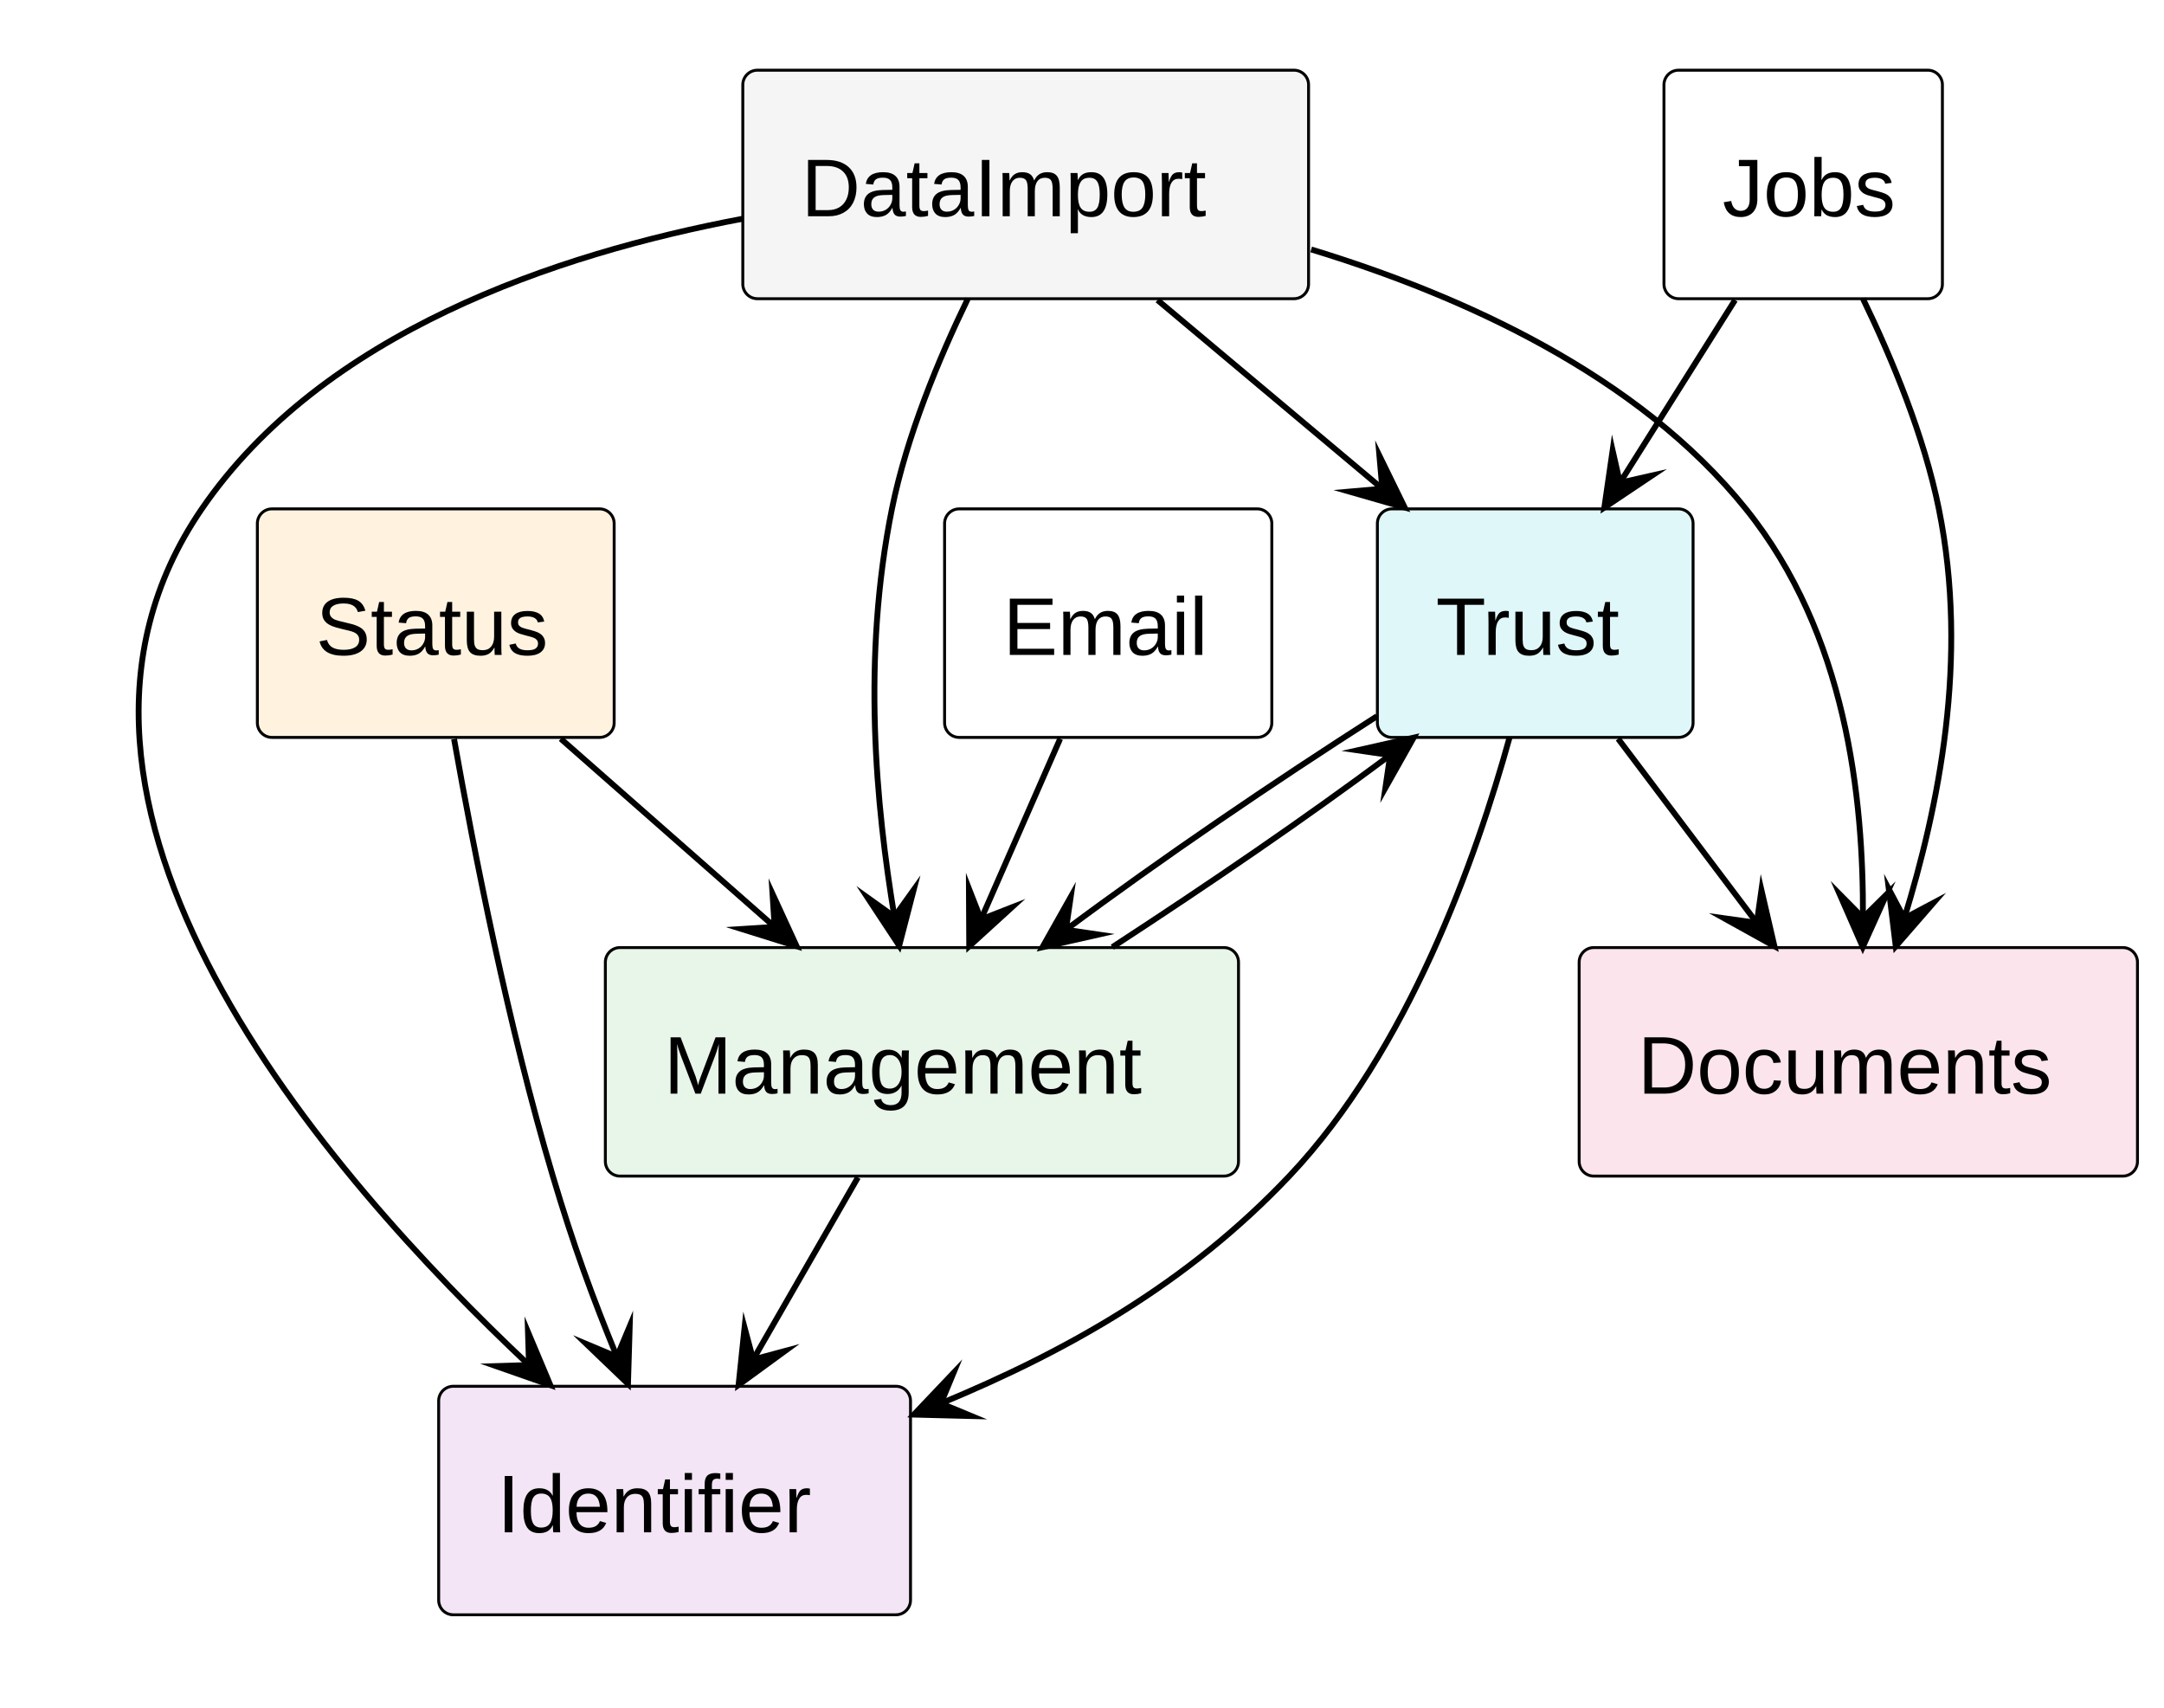
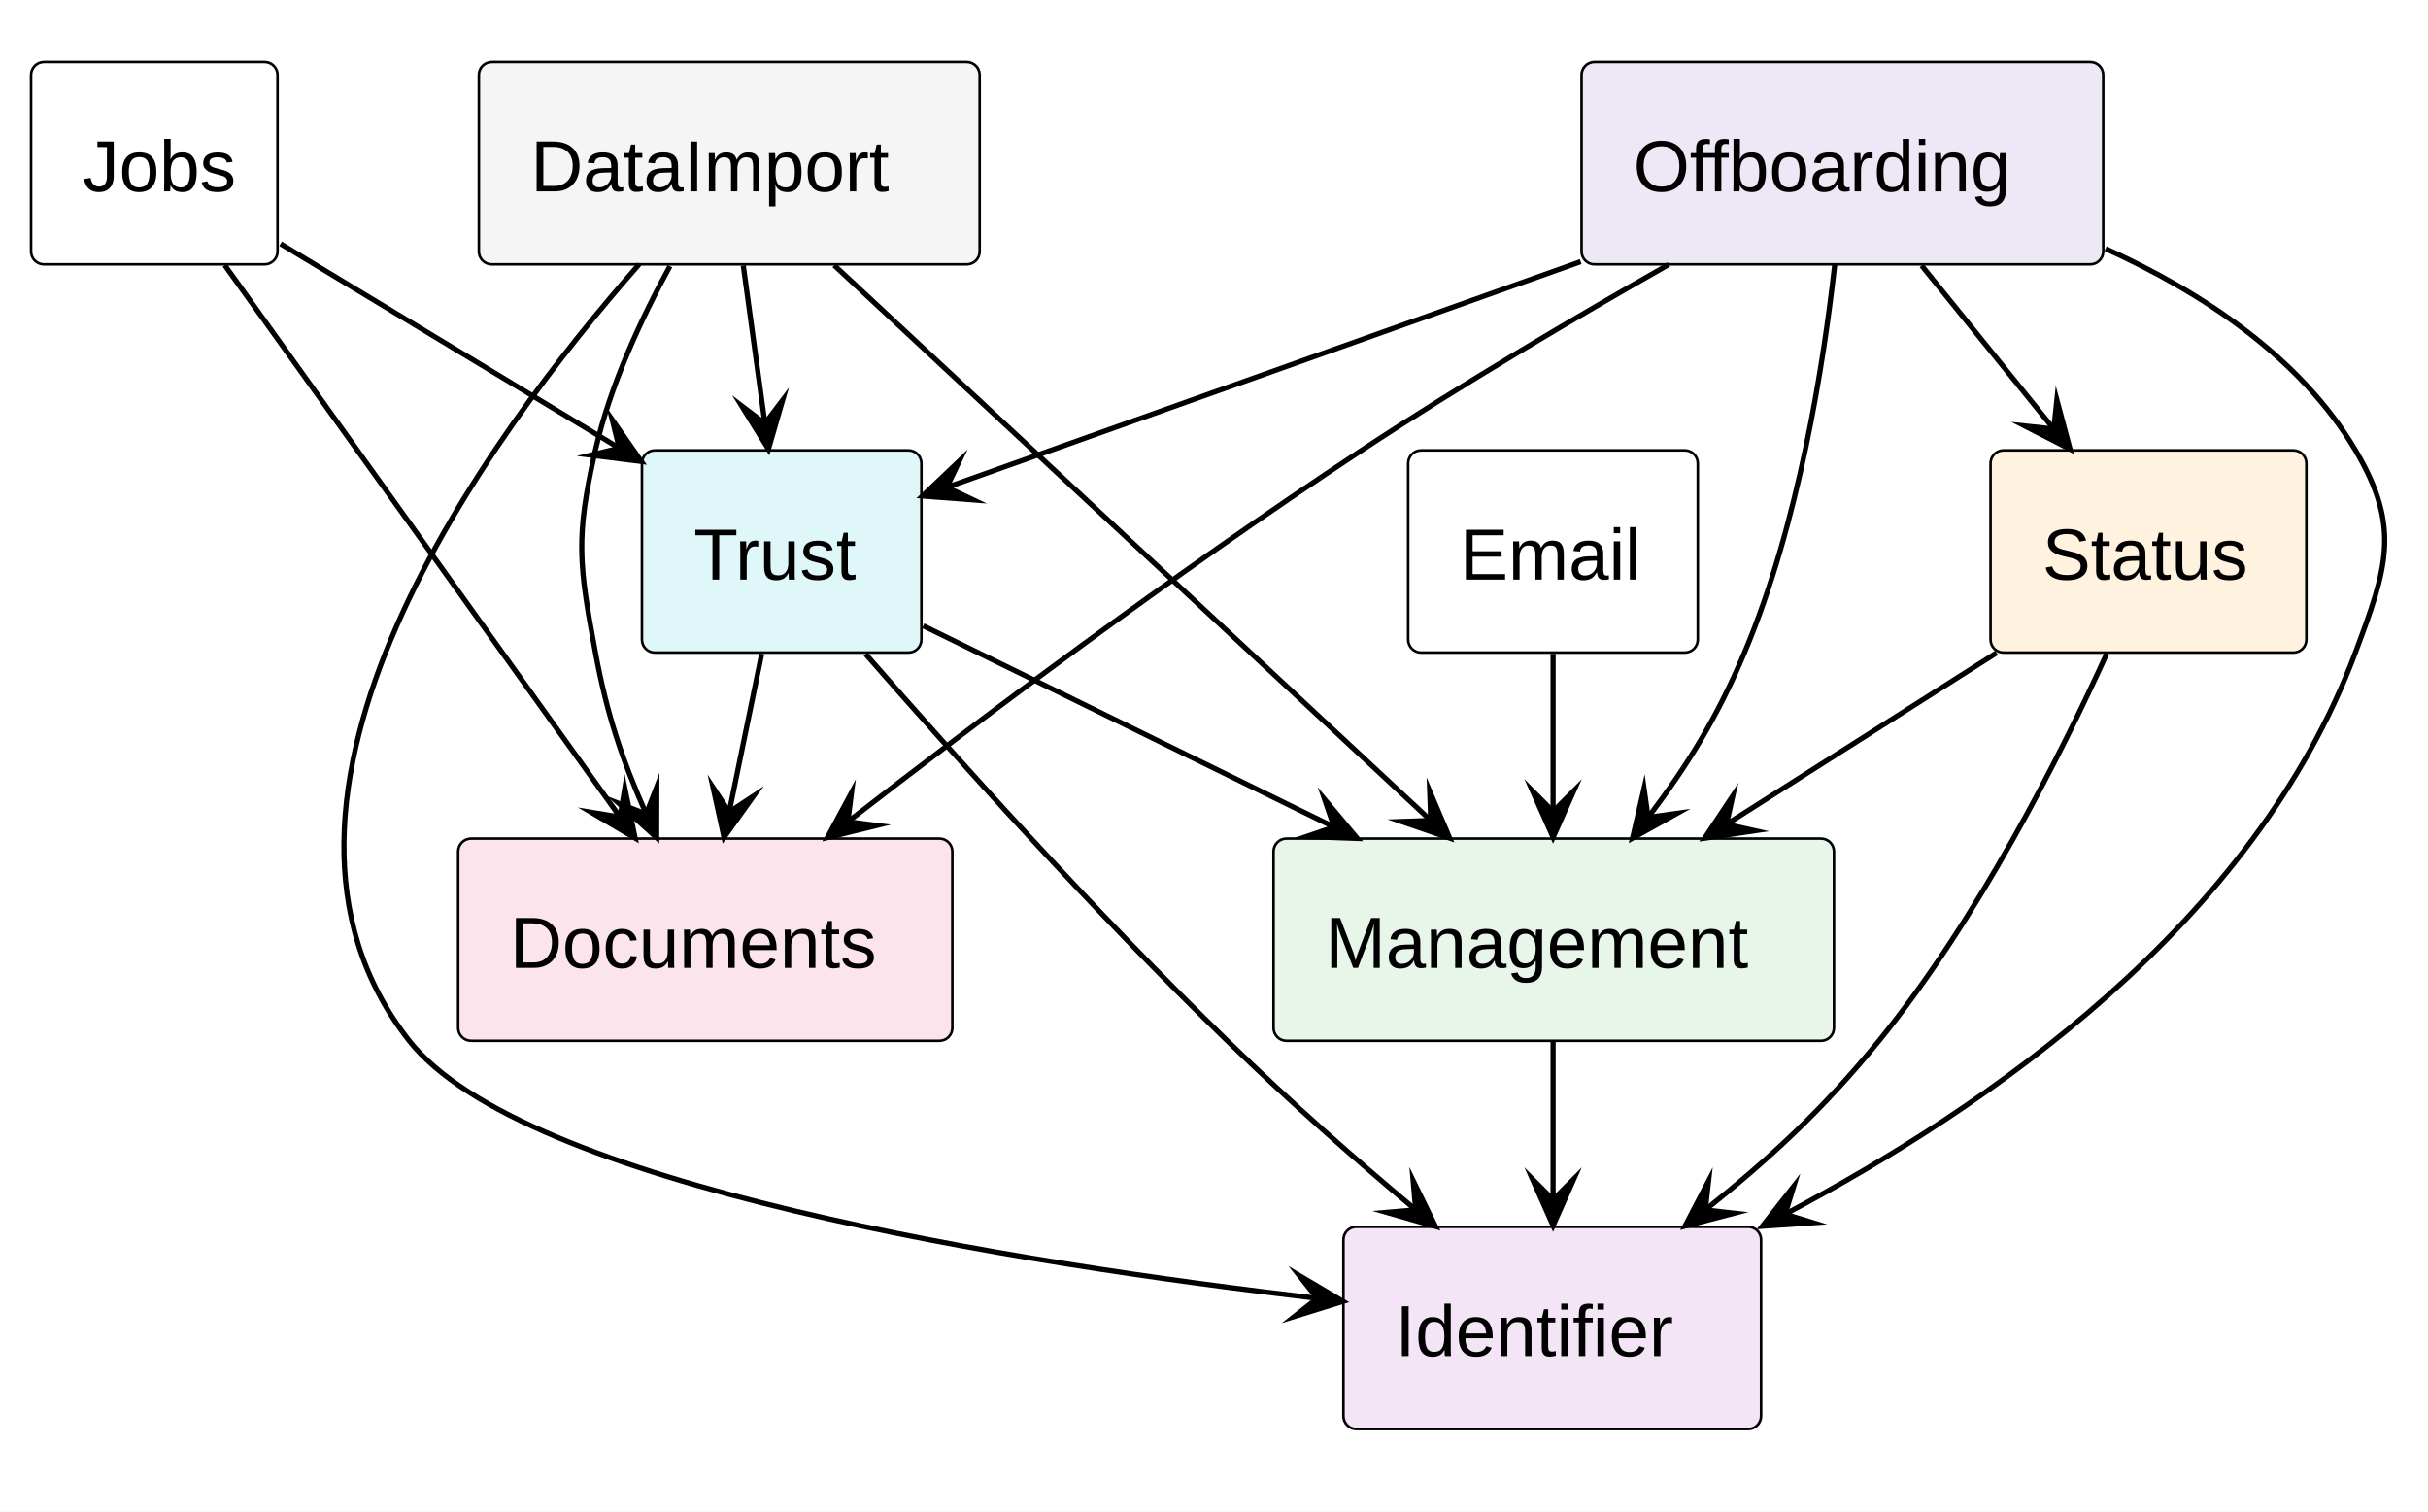
- <svg xmlns="http://www.w3.org/2000/svg" version="1.1" data-diagram-type="DESCRIPTION" style="width:370px;height:292px;background:#FFFFFF;" width="370px" height="292px" viewBox="0 0 370 292" zoomAndPan="magnify" preserveAspectRatio="none" contentStyleType="text/css">
+ <svg xmlns="http://www.w3.org/2000/svg" version="1.1" data-diagram-type="DESCRIPTION" style="width:469px;height:292px;background:#FFFFFF;" width="469px" height="292px" viewBox="0 0 469 292" zoomAndPan="magnify" preserveAspectRatio="none" contentStyleType="text/css">
  <rect width="100%" height="100%" fill="white" />
  <defs />
  <g font-family="sans-serif" lengthAdjust="spacing">
    <g class="entity" data-qualified-name="jobs" id="ent0001" data-source-line="14">
-       <rect x="284.504" y="12" width="47.608" height="39.068" fill="#FFF" style="stroke:#000;stroke-width:0.5;" rx="2.5" ry="2.5" />
-       <text x="294.504" y="36.966" fill="#000" font-size="14" textLength="27.608" font-family="Arial">Jobs</text>
+       <rect x="6" y="12" width="47.608" height="39.068" fill="#FFF" style="stroke:#000;stroke-width:0.5;" rx="2.5" ry="2.5" />
+       <text x="16" y="36.966" fill="#000" font-size="14" textLength="27.608" font-family="Arial">Jobs</text>
    </g>
    <g class="entity" data-qualified-name="email" id="ent0002" data-source-line="15">
-       <rect x="161.504" y="87" width="55.952" height="39.068" fill="#FFF" style="stroke:#000;stroke-width:0.5;" rx="2.5" ry="2.5" />
-       <text x="171.504" y="111.966" fill="#000" font-size="14" textLength="35.952" font-family="Arial">Email</text>
+       <rect x="272" y="87" width="55.952" height="39.068" fill="#FFF" style="stroke:#000;stroke-width:0.5;" rx="2.5" ry="2.5" />
+       <text x="282" y="111.966" fill="#000" font-size="14" textLength="35.952" font-family="Arial">Email</text>
    </g>
    <g class="entity" data-qualified-name="management" id="ent0003" data-source-line="16">
-       <rect x="103.504" y="162" width="108.256" height="39.068" fill="#E8F5E9" style="stroke:#000;stroke-width:0.5;" rx="2.5" ry="2.5" />
-       <text x="113.504" y="186.966" fill="#000" font-size="14" textLength="88.256" font-family="Arial">Management</text>
+       <rect x="246" y="162" width="108.256" height="39.068" fill="#E8F5E9" style="stroke:#000;stroke-width:0.5;" rx="2.5" ry="2.5" />
+       <text x="256" y="186.966" fill="#000" font-size="14" textLength="88.256" font-family="Arial">Management</text>
    </g>
    <g class="entity" data-qualified-name="status" id="ent0004" data-source-line="17">
-       <rect x="44.004" y="87" width="61.006" height="39.068" fill="#FFF3E0" style="stroke:#000;stroke-width:0.5;" rx="2.5" ry="2.5" />
-       <text x="54.004" y="111.966" fill="#000" font-size="14" textLength="41.006" font-family="Arial">Status</text>
+       <rect x="384.5" y="87" width="61.006" height="39.068" fill="#FFF3E0" style="stroke:#000;stroke-width:0.5;" rx="2.5" ry="2.5" />
+       <text x="394.5" y="111.966" fill="#000" font-size="14" textLength="41.006" font-family="Arial">Status</text>
    </g>
    <g class="entity" data-qualified-name="identifier" id="ent0005" data-source-line="18">
-       <rect x="75.004" y="237" width="80.676" height="39.068" fill="#F3E5F5" style="stroke:#000;stroke-width:0.5;" rx="2.5" ry="2.5" />
-       <text x="85.004" y="261.966" fill="#000" font-size="14" textLength="60.676" font-family="Arial">Identifier</text>
+       <rect x="259.5" y="237" width="80.676" height="39.068" fill="#F3E5F5" style="stroke:#000;stroke-width:0.5;" rx="2.5" ry="2.5" />
+       <text x="269.5" y="261.966" fill="#000" font-size="14" textLength="60.676" font-family="Arial">Identifier</text>
    </g>
    <g class="entity" data-qualified-name="documents" id="ent0006" data-source-line="19">
-       <rect x="270.004" y="162" width="95.46" height="39.068" fill="#FCE4EC" style="stroke:#000;stroke-width:0.5;" rx="2.5" ry="2.5" />
-       <text x="280.004" y="186.966" fill="#000" font-size="14" textLength="75.46" font-family="Arial">Documents</text>
+       <rect x="88.5" y="162" width="95.46" height="39.068" fill="#FCE4EC" style="stroke:#000;stroke-width:0.5;" rx="2.5" ry="2.5" />
+       <text x="98.5" y="186.966" fill="#000" font-size="14" textLength="75.46" font-family="Arial">Documents</text>
    </g>
    <g class="entity" data-qualified-name="trust" id="ent0007" data-source-line="20">
-       <rect x="235.504" y="87" width="53.978" height="39.068" fill="#E0F7FA" style="stroke:#000;stroke-width:0.5;" rx="2.5" ry="2.5" />
-       <text x="245.504" y="111.966" fill="#000" font-size="14" textLength="33.978" font-family="Arial">Trust</text>
+       <rect x="124" y="87" width="53.978" height="39.068" fill="#E0F7FA" style="stroke:#000;stroke-width:0.5;" rx="2.5" ry="2.5" />
+       <text x="134" y="111.966" fill="#000" font-size="14" textLength="33.978" font-family="Arial">Trust</text>
    </g>
    <g class="entity" data-qualified-name="dataimport" id="ent0008" data-source-line="21">
-       <rect x="127.004" y="12" width="96.734" height="39.068" fill="#F5F5F5" style="stroke:#000;stroke-width:0.5;" rx="2.5" ry="2.5" />
-       <text x="137.004" y="36.966" fill="#000" font-size="14" textLength="76.734" font-family="Arial">DataImport</text>
+       <rect x="92.5" y="12" width="96.734" height="39.068" fill="#F5F5F5" style="stroke:#000;stroke-width:0.5;" rx="2.5" ry="2.5" />
+       <text x="102.5" y="36.966" fill="#000" font-size="14" textLength="76.734" font-family="Arial">DataImport</text>
    </g>
-     <g class="link" data-entity-1="ent0003" data-entity-2="ent0005" id="lnk9" data-link-type="dependency">
-       <polygon points="126.284,236.764,134.239,230.958,128.777,232.431,127.305,226.969,126.284,236.764" fill="#000" style="stroke:#000;stroke-width:1;stroke-linejoin:miter;stroke-miterlimit:10;" />
-       <path d="M146.688,201.299 C140.418,212.198 135.042,221.542 128.777,232.431" style="stroke:#000;stroke-width:1;" fill="none" />
+     <g class="entity" data-qualified-name="offboarding" id="ent0009" data-source-line="22">
+       <rect x="305.5" y="12" width="100.766" height="39.068" fill="#EDE7F6" style="stroke:#000;stroke-width:0.5;" rx="2.5" ry="2.5" />
+       <text x="315.5" y="36.966" fill="#000" font-size="14" textLength="80.766" font-family="Arial">Offboarding</text>
    </g>
-     <g class="link" data-entity-1="ent0003" data-entity-2="ent0007" id="lnk10" data-link-type="dependency">
-       <polygon points="241.707,126.11,232.099,128.274,237.696,129.095,236.876,134.692,241.707,126.11" fill="#000" style="stroke:#000;stroke-width:1;stroke-linejoin:miter;stroke-miterlimit:10;" />
-       <path d="M190.19,161.924 C207.022,150.947 222.939,140.078 237.696,129.095" style="stroke:#000;stroke-width:1;" fill="none" />
+     <g class="link" data-entity-1="ent0003" data-entity-2="ent0005" id="lnk10" data-link-type="dependency">
+       <polygon points="300,236.764,304,227.764,300,231.764,296,227.764,300,236.764" fill="#000" style="stroke:#000;stroke-width:1;stroke-linejoin:miter;stroke-miterlimit:10;" />
+       <path d="M300,201.299 C300,212.198 300,220.876 300,231.764" style="stroke:#000;stroke-width:1;" fill="none" />
    </g>
    <g class="link" data-entity-1="ent0004" data-entity-2="ent0005" id="lnk11" data-link-type="dependency">
-       <polygon points="107.373,236.585,107.667,226.741,105.48,231.957,100.263,229.77,107.373,236.585" fill="#000" style="stroke:#000;stroke-width:1;stroke-linejoin:miter;stroke-miterlimit:10;" />
-       <path d="M77.636,126.345 C81.01,145.384 86.928,175.544 94.504,201 C98.091,213.051 101.237,221.587 105.48,231.957" style="stroke:#000;stroke-width:1;" fill="none" />
+       <polygon points="325.49,236.854,335.021,234.373,329.4,233.738,330.035,228.117,325.49,236.854" fill="#000" style="stroke:#000;stroke-width:1;stroke-linejoin:miter;stroke-miterlimit:10;" />
+       <path d="M406.96,126.252 C397.957,146.025 382.098,177.508 363,201 C352.144,214.354 341.678,223.953 329.4,233.738" style="stroke:#000;stroke-width:1;" fill="none" />
    </g>
    <g class="link" data-entity-1="ent0004" data-entity-2="ent0003" id="lnk12" data-link-type="dependency">
-       <polygon points="136.202,161.764,132.086,152.817,132.448,158.462,126.803,158.824,136.202,161.764" fill="#000" style="stroke:#000;stroke-width:1;stroke-linejoin:miter;stroke-miterlimit:10;" />
-       <path d="M95.879,126.299 C108.271,137.198 120.068,147.574 132.448,158.462" style="stroke:#000;stroke-width:1;" fill="none" />
+       <polygon points="329.263,161.924,339.005,160.478,333.485,159.244,334.718,153.724,329.263,161.924" fill="#000" style="stroke:#000;stroke-width:1;stroke-linejoin:miter;stroke-miterlimit:10;" />
+       <path d="M385.683,126.11 C368.381,137.093 350.777,148.267 333.485,159.244" style="stroke:#000;stroke-width:1;" fill="none" />
    </g>
    <g class="link" data-entity-1="ent0007" data-entity-2="ent0003" id="lnk13" data-link-type="dependency">
-       <polygon points="178.235,161.94,187.843,159.774,182.246,158.954,183.066,153.357,178.235,161.94" fill="#000" style="stroke:#000;stroke-width:1;stroke-linejoin:miter;stroke-miterlimit:10;" />
-       <path d="M235.432,122.449 C217.565,133.878 198.687,146.714 182.246,158.954" style="stroke:#000;stroke-width:1;" fill="none" />
+       <polygon points="262.184,161.973,255.862,154.421,257.694,159.773,252.342,161.605,262.184,161.973" fill="#000" style="stroke:#000;stroke-width:1;stroke-linejoin:miter;stroke-miterlimit:10;" />
+       <path d="M178.329,120.889 C201.853,132.414 231.546,146.962 257.694,159.773" style="stroke:#000;stroke-width:1;" fill="none" />
    </g>
    <g class="link" data-entity-1="ent0007" data-entity-2="ent0005" id="lnk14" data-link-type="dependency">
-       <polygon points="156.255,241.844,166.101,242.092,160.874,239.929,163.037,234.702,156.255,241.844" fill="#000" style="stroke:#000;stroke-width:1;stroke-linejoin:miter;stroke-miterlimit:10;" />
-       <path d="M258.104,126.082 C252.43,146.59 240.793,179.53 220.504,201 C202.942,219.585 182.247,231.069 160.874,239.929" style="stroke:#000;stroke-width:1;" fill="none" />
+       <polygon points="277.291,236.932,272.969,228.082,273.461,233.718,267.826,234.21,277.291,236.932" fill="#000" style="stroke:#000;stroke-width:1;stroke-linejoin:miter;stroke-miterlimit:10;" />
+       <path d="M167.21,126.358 C184.068,145.669 211.512,176.277 237,201 C249.872,213.486 261.226,223.449 273.461,233.718" style="stroke:#000;stroke-width:1;" fill="none" />
    </g>
    <g class="link" data-entity-1="ent0007" data-entity-2="ent0006" id="lnk15" data-link-type="dependency">
-       <polygon points="303.389,161.764,301.168,152.169,300.38,157.771,294.778,156.983,303.389,161.764" fill="#000" style="stroke:#000;stroke-width:1;stroke-linejoin:miter;stroke-miterlimit:10;" />
-       <path d="M276.668,126.299 C284.88,137.198 292.176,146.883 300.38,157.771" style="stroke:#000;stroke-width:1;" fill="none" />
+       <polygon points="139.85,161.764,145.579,153.754,140.856,156.867,137.743,152.143,139.85,161.764" fill="#000" style="stroke:#000;stroke-width:1;stroke-linejoin:miter;stroke-miterlimit:10;" />
+       <path d="M147.137,126.299 C144.898,137.198 143.093,145.978 140.856,156.867" style="stroke:#000;stroke-width:1;" fill="none" />
    </g>
    <g class="link" data-entity-1="ent0008" data-entity-2="ent0006" id="lnk16" data-link-type="dependency">
-       <polygon points="318.498,161.903,322.546,152.924,318.525,156.903,314.546,152.882,318.498,161.903" fill="#000" style="stroke:#000;stroke-width:1;stroke-linejoin:miter;stroke-miterlimit:10;" />
-       <path d="M224.181,42.644 C249.981,50.502 280.066,64.063 298.504,87 C315.732,108.431 318.633,136.383 318.525,156.903" style="stroke:#000;stroke-width:1;" fill="none" />
+       <polygon points="126.842,161.833,126.868,151.984,124.823,157.258,119.549,155.213,126.842,161.833" fill="#000" style="stroke:#000;stroke-width:1;stroke-linejoin:miter;stroke-miterlimit:10;" />
+       <path d="M129.407,51.411 C123.86,61.563 117.823,74.526 115,87 C111.174,103.906 111.83,108.959 115,126 C117.299,138.361 120.28,146.96 124.823,157.258" style="stroke:#000;stroke-width:1;" fill="none" />
    </g>
    <g class="link" data-entity-1="ent0008" data-entity-2="ent0005" id="lnk17" data-link-type="dependency">
-       <polygon points="94.092,236.803,90.275,227.723,90.449,233.377,84.795,233.551,94.092,236.803" fill="#000" style="stroke:#000;stroke-width:1;stroke-linejoin:miter;stroke-miterlimit:10;" />
-       <path d="M126.996,37.392 C94.928,43.431 55.132,56.912 34.504,87 C0,137.329 56.215,201.185 90.449,233.377" style="stroke:#000;stroke-width:1;" fill="none" />
+       <polygon points="259.41,251.401,250.937,246.381,254.444,250.819,250.006,254.326,259.41,251.401" fill="#000" style="stroke:#000;stroke-width:1;stroke-linejoin:miter;stroke-miterlimit:10;" />
+       <path d="M123.479,51.028 C94.32,84.143 42.478,154.377 79,201 C100.993,229.076 196.873,244.072 254.444,250.819" style="stroke:#000;stroke-width:1;" fill="none" />
    </g>
    <g class="link" data-entity-1="ent0008" data-entity-2="ent0003" id="lnk18" data-link-type="dependency">
-       <polygon points="153.746,161.671,156.219,152.137,152.927,156.738,148.327,153.447,153.746,161.671" fill="#000" style="stroke:#000;stroke-width:1;stroke-linejoin:miter;stroke-miterlimit:10;" />
-       <path d="M165.48,51.071 C160.505,61.342 155.03,74.518 152.504,87 C147.346,112.493 149.77,137.71 152.927,156.738" style="stroke:#000;stroke-width:1;" fill="none" />
+       <polygon points="280.026,161.908,276.164,152.848,276.366,158.501,270.713,158.704,280.026,161.908" fill="#000" style="stroke:#000;stroke-width:1;stroke-linejoin:miter;stroke-miterlimit:10;" />
+       <path d="M161.137,51.244 C191.722,79.713 245.879,130.123 276.366,158.501" style="stroke:#000;stroke-width:1;" fill="none" />
    </g>
    <g class="link" data-entity-1="ent0008" data-entity-2="ent0007" id="lnk19" data-link-type="dependency">
-       <polygon points="240.176,86.764,235.852,77.915,236.345,83.55,230.71,84.044,240.176,86.764" fill="#000" style="stroke:#000;stroke-width:1;stroke-linejoin:miter;stroke-miterlimit:10;" />
-       <path d="M197.909,51.299 C210.898,62.198 223.369,72.662 236.345,83.55" style="stroke:#000;stroke-width:1;" fill="none" />
+       <polygon points="148.433,86.764,151.175,77.305,147.755,81.811,143.249,78.391,148.433,86.764" fill="#000" style="stroke:#000;stroke-width:1;stroke-linejoin:miter;stroke-miterlimit:10;" />
+       <path d="M143.575,51.299 C145.068,62.198 146.263,70.922 147.755,81.811" style="stroke:#000;stroke-width:1;" fill="none" />
    </g>
    <g class="link" data-entity-1="ent0001" data-entity-2="ent0006" id="lnk20" data-link-type="dependency">
-       <polygon points="324.132,161.775,330.595,154.343,325.598,156.995,322.946,151.998,324.132,161.775" fill="#000" style="stroke:#000;stroke-width:1;stroke-linejoin:miter;stroke-miterlimit:10;" />
-       <path d="M318.529,51.071 C323.503,61.342 328.978,74.518 331.504,87 C336.713,112.74 331.408,138.048 325.598,156.995" style="stroke:#000;stroke-width:1;" fill="none" />
+       <polygon points="122.684,161.908,120.696,152.262,119.773,157.843,114.192,156.92,122.684,161.908" fill="#000" style="stroke:#000;stroke-width:1;stroke-linejoin:miter;stroke-miterlimit:10;" />
+       <path d="M43.425,51.244 C63.815,79.713 99.448,129.465 119.773,157.843" style="stroke:#000;stroke-width:1;" fill="none" />
    </g>
    <g class="link" data-entity-1="ent0001" data-entity-2="ent0007" id="lnk21" data-link-type="dependency">
-       <polygon points="274.31,86.764,282.493,81.283,276.976,82.534,275.724,77.018,274.31,86.764" fill="#000" style="stroke:#000;stroke-width:1;stroke-linejoin:miter;stroke-miterlimit:10;" />
-       <path d="M296.658,51.299 C289.79,62.198 283.837,71.646 276.976,82.534" style="stroke:#000;stroke-width:1;" fill="none" />
+       <polygon points="123.895,89.147,118.255,81.073,119.613,86.564,114.122,87.923,123.895,89.147" fill="#000" style="stroke:#000;stroke-width:1;stroke-linejoin:miter;stroke-miterlimit:10;" />
+       <path d="M54.195,47.097 C74.334,59.247 98.707,73.951 119.613,86.564" style="stroke:#000;stroke-width:1;" fill="none" />
    </g>
    <g class="link" data-entity-1="ent0002" data-entity-2="ent0003" id="lnk22" data-link-type="dependency">
-       <polygon points="165.717,161.764,172.994,155.127,167.725,157.185,165.667,151.916,165.717,161.764" fill="#000" style="stroke:#000;stroke-width:1;stroke-linejoin:miter;stroke-miterlimit:10;" />
-       <path d="M181.264,126.299 C176.486,137.198 172.498,146.297 167.725,157.185" style="stroke:#000;stroke-width:1;" fill="none" />
+       <polygon points="300,161.764,304,152.764,300,156.764,296,152.764,300,161.764" fill="#000" style="stroke:#000;stroke-width:1;stroke-linejoin:miter;stroke-miterlimit:10;" />
+       <path d="M300,126.299 C300,137.198 300,145.876 300,156.764" style="stroke:#000;stroke-width:1;" fill="none" />
+     </g>
+     <g class="link" data-entity-1="ent0009" data-entity-2="ent0003" id="lnk23" data-link-type="dependency">
+       <polygon points="315.35,161.905,323.959,157.122,318.358,157.911,317.569,152.309,315.35,161.905" fill="#000" style="stroke:#000;stroke-width:1;stroke-linejoin:miter;stroke-miterlimit:10;" />
+       <path d="M354.407,51.057 C352.255,70.395 347.411,101.268 337,126 C331.587,138.859 325.937,147.845 318.358,157.911" style="stroke:#000;stroke-width:1;" fill="none" />
+     </g>
+     <g class="link" data-entity-1="ent0009" data-entity-2="ent0004" id="lnk24" data-link-type="dependency">
+       <polygon points="399.858,86.764,397.311,77.25,396.715,82.876,391.089,82.279,399.858,86.764" fill="#000" style="stroke:#000;stroke-width:1;stroke-linejoin:miter;stroke-miterlimit:10;" />
+       <path d="M371.194,51.299 C380.003,62.198 387.914,71.987 396.715,82.876" style="stroke:#000;stroke-width:1;" fill="none" />
+     </g>
+     <g class="link" data-entity-1="ent0009" data-entity-2="ent0005" id="lnk25" data-link-type="dependency">
+       <polygon points="340.405,236.895,350.231,236.218,344.824,234.555,346.487,229.148,340.405,236.895" fill="#000" style="stroke:#000;stroke-width:1;stroke-linejoin:miter;stroke-miterlimit:10;" />
+       <path d="M406.717,48.029 C425.271,56.441 444.319,68.927 455,87 C463.819,101.922 461.058,109.76 455,126 C435.33,178.731 383.817,213.905 344.824,234.555" style="stroke:#000;stroke-width:1;" fill="none" />
+     </g>
+     <g class="link" data-entity-1="ent0009" data-entity-2="ent0006" id="lnk26" data-link-type="dependency">
+       <polygon points="159.811,161.806,169.376,159.461,163.765,158.746,164.48,153.134,159.811,161.806" fill="#000" style="stroke:#000;stroke-width:1;stroke-linejoin:miter;stroke-miterlimit:10;" />
+       <path d="M322.343,51.095 C304.444,61.264 282.224,74.34 263,87 C225.956,111.395 188.892,139.297 163.765,158.746" style="stroke:#000;stroke-width:1;" fill="none" />
+     </g>
+     <g class="link" data-entity-1="ent0009" data-entity-2="ent0007" id="lnk27" data-link-type="dependency">
+       <polygon points="178.184,95.82,188.005,96.569,182.895,94.142,185.321,89.032,178.184,95.82" fill="#000" style="stroke:#000;stroke-width:1;stroke-linejoin:miter;stroke-miterlimit:10;" />
+       <path d="M305.326,50.545 C265.132,64.858 215.219,82.632 182.895,94.142" style="stroke:#000;stroke-width:1;" fill="none" />
    </g>
  </g>
</svg>
